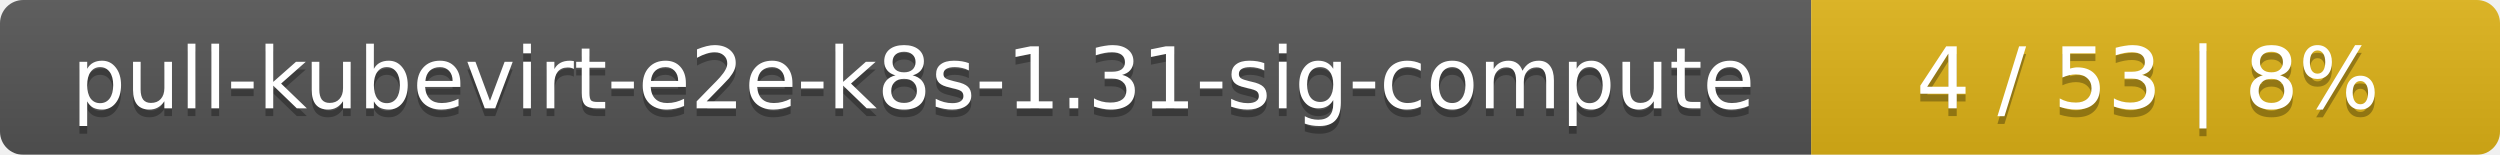
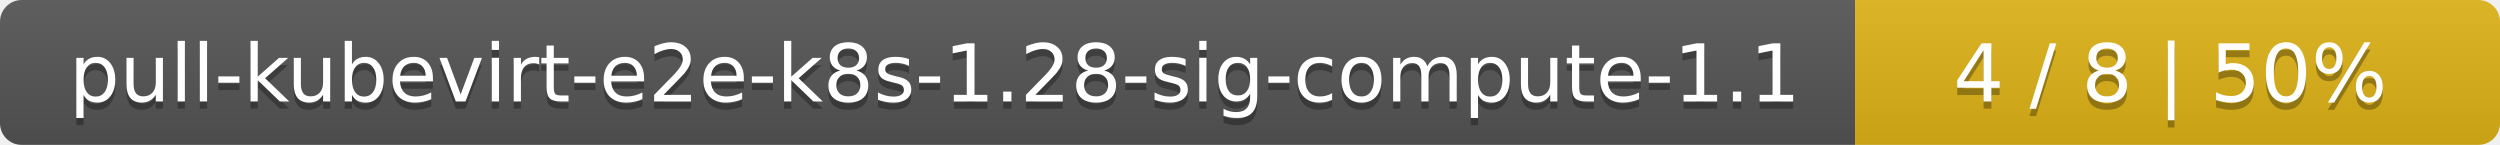
- <svg xmlns="http://www.w3.org/2000/svg" width="323" height="20">
+ <svg xmlns="http://www.w3.org/2000/svg" width="345" height="20">
  <linearGradient id="smooth" x2="0" y2="100%">
    <stop offset="0" stop-color="#bbb" stop-opacity=".1" />
    <stop offset="1" stop-opacity=".1" />
  </linearGradient>
  <mask id="round">
-     <rect width="323" height="20" rx="3" fill="#fff" />
+     <rect width="345" height="20" rx="3" fill="#fff" />
  </mask>
  <g mask="url(#round)">
-     <rect width="234" height="20" fill="#555" />
-     <rect x="234" width="89" height="20" fill="#dfb317" />
-     <rect width="323" height="20" fill="url(#smooth)" />
+     <rect width="256" height="20" fill="#555" />
+     <rect x="256" width="89" height="20" fill="#dfb317" />
+     <rect width="345" height="20" fill="url(#smooth)" />
  </g>
  <g fill="#fff" text-anchor="middle" font-family="DejaVu Sans,Verdana,Geneva,sans-serif" font-size="11">
-     <text x="118" y="15" fill="#010101" fill-opacity=".3">pull-kubevirt-e2e-k8s-1.31-sig-compute</text>
-     <text x="118" y="14">pull-kubevirt-e2e-k8s-1.31-sig-compute</text>
-     <text x="277.5" y="15" fill="#010101" fill-opacity=".3">4 / 53    |    8%</text>
-     <text x="277.5" y="14">4 / 53    |    8%</text>
+     <text x="129" y="15" fill="#010101" fill-opacity=".3">pull-kubevirt-e2e-k8s-1.28-sig-compute-1.1</text>
+     <text x="129" y="14">pull-kubevirt-e2e-k8s-1.28-sig-compute-1.1</text>
+     <text x="299.5" y="15" fill="#010101" fill-opacity=".3">4 / 8    |    50%</text>
+     <text x="299.5" y="14">4 / 8    |    50%</text>
  </g>
</svg>
